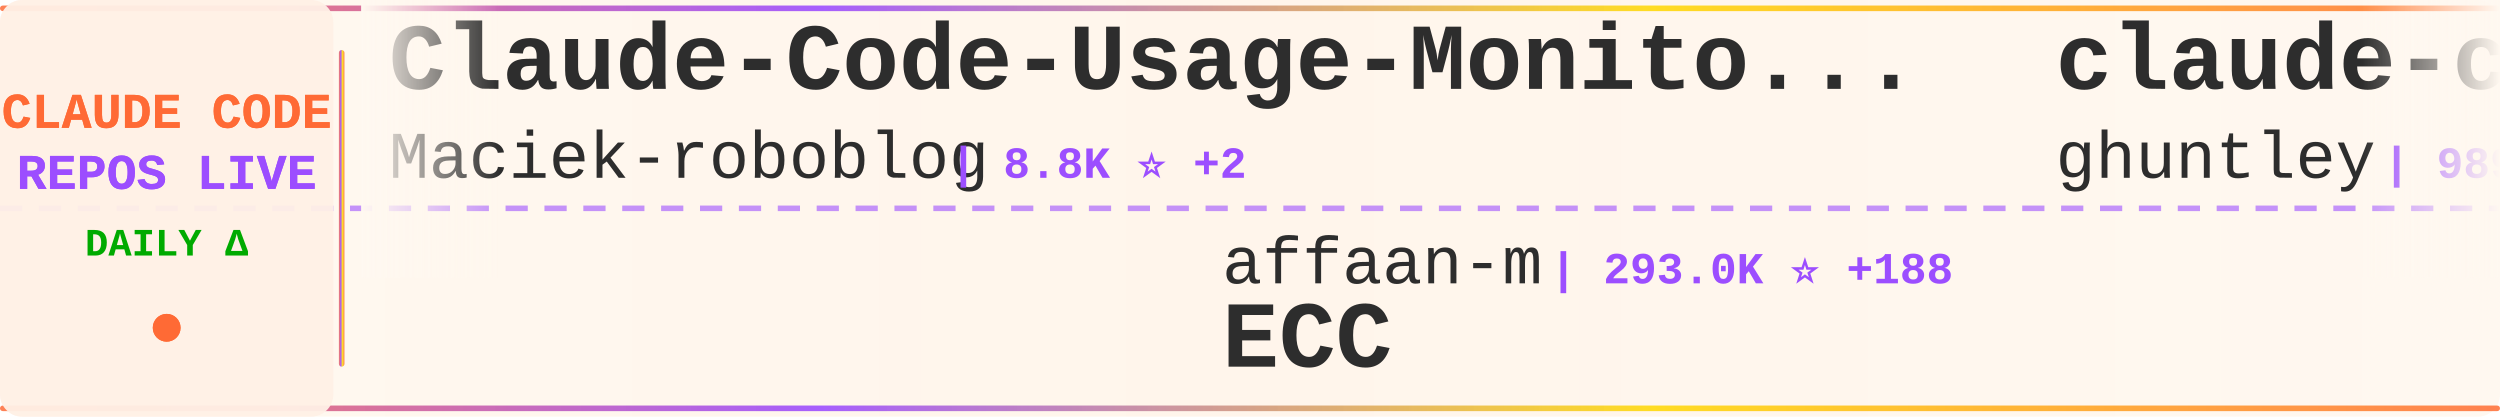
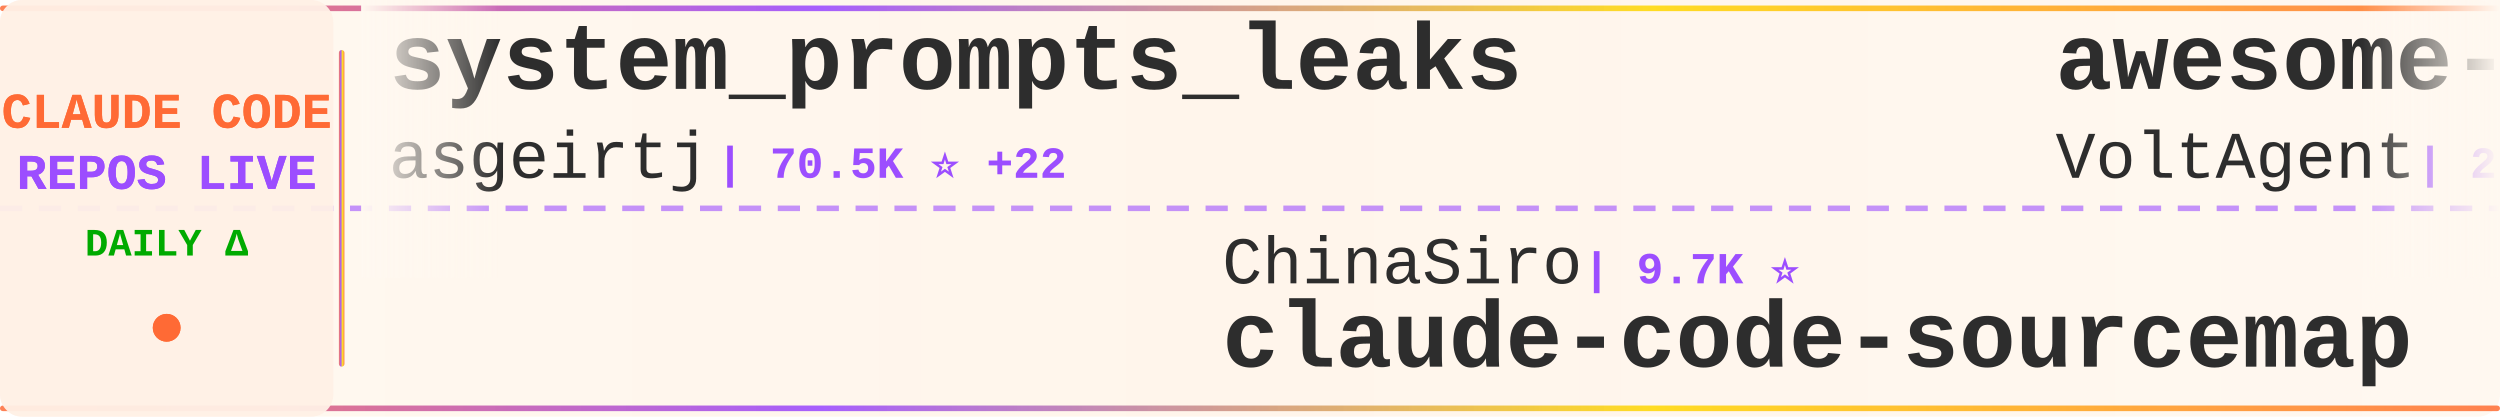
<svg xmlns="http://www.w3.org/2000/svg" width="900" height="150">
  <defs>
    <linearGradient id="tickerBg" x1="0%" y1="0%" x2="100%" y2="0%">
      <stop offset="0%" style="stop-color:#fff8f0;stop-opacity:0.98" />
      <stop offset="50%" style="stop-color:#fff5eb;stop-opacity:1" />
      <stop offset="100%" style="stop-color:#fff8f0;stop-opacity:0.98" />
    </linearGradient>
    <linearGradient id="borderGrad" x1="0%" y1="0%" x2="100%" y2="0%">
      <stop offset="0%" style="stop-color:#FF6B35;stop-opacity:0.85">
        <animate attributeName="stop-opacity" values="0.85;1;0.85" dur="2s" repeatCount="indefinite" />
      </stop>
      <stop offset="33%" style="stop-color:#9C4EFF;stop-opacity:0.9">
        <animate attributeName="stop-opacity" values="0.9;1;0.9" dur="2.2s" repeatCount="indefinite" />
      </stop>
      <stop offset="66%" style="stop-color:#FFD700;stop-opacity:0.85">
        <animate attributeName="stop-opacity" values="0.85;1;0.85" dur="1.8s" repeatCount="indefinite" />
      </stop>
      <stop offset="100%" style="stop-color:#FF6B35;stop-opacity:0.85">
        <animate attributeName="stop-opacity" values="0.85;1;0.85" dur="2s" repeatCount="indefinite" />
      </stop>
    </linearGradient>
    <filter id="textGlow">
      <feGaussianBlur stdDeviation="0.15" result="coloredBlur" />
      <feMerge>
        <feMergeNode in="coloredBlur" />
        <feMergeNode in="SourceGraphic" />
      </feMerge>
    </filter>
    <filter id="metricGlow">
      <feGaussianBlur stdDeviation="0.2" result="coloredBlur" />
      <feMerge>
        <feMergeNode in="coloredBlur" />
        <feMergeNode in="SourceGraphic" />
      </feMerge>
    </filter>
    <linearGradient id="leftFade" x1="0%" y1="0%" x2="100%" y2="0%">
      <stop offset="0%" style="stop-color:#fff8f0;stop-opacity:1" />
      <stop offset="100%" style="stop-color:#fff8f0;stop-opacity:0" />
    </linearGradient>
    <linearGradient id="rightFade" x1="0%" y1="0%" x2="100%" y2="0%">
      <stop offset="0%" style="stop-color:#fff8f0;stop-opacity:0" />
      <stop offset="100%" style="stop-color:#fff8f0;stop-opacity:1" />
    </linearGradient>
  </defs>
  <rect width="900" height="150" fill="url(#tickerBg)" rx="8" />
  <rect x="0" y="2" width="900" height="2" fill="url(#borderGrad)" rx="1" />
  <rect x="0" y="146" width="900" height="2" fill="url(#borderGrad)" rx="1" />
  <line x1="0" y1="75" x2="900" y2="75" stroke="#9C4EFF" stroke-width="2" stroke-dasharray="8 6" opacity="0.6" />
  <rect x="0" y="0" width="120" height="150" fill="#fff0e6" opacity="0.95" rx="8" />
  <text x="60" y="46" font-family="'Courier New', monospace" font-size="18" font-weight="bold" fill="#FF6B35" text-anchor="middle" filter="url(#textGlow)">
    CLAUDE CODE
  </text>
  <text x="60" y="68" font-family="'Courier New', monospace" font-size="18" font-weight="bold" fill="#9C4EFF" text-anchor="middle" filter="url(#textGlow)">
    REPOS LIVE
  </text>
  <text x="60" y="92" font-family="'Courier New', monospace" font-size="14" font-weight="bold" fill="#00aa00" text-anchor="middle">
    DAILY Δ
  </text>
  <circle cx="60" cy="118" r="5" fill="#FF6B35" filter="url(#metricGlow)">
    <animate attributeName="r" values="4;6;4" dur="1.5s" repeatCount="indefinite" />
    <animate attributeName="opacity" values="0.6;1;0.6" dur="1.5s" repeatCount="indefinite" />
  </circle>
  <rect x="122" y="18" width="2" height="114" fill="url(#borderGrad)" rx="1" />
  <clipPath id="tickerClip">
    <rect x="130" y="0" width="770" height="150" />
  </clipPath>
  <g clip-path="url(#tickerClip)">
    <g id="tickerItems">
      <animateTransform attributeName="transform" attributeType="XML" type="translate" from="0 0" to="-3000 0" dur="54s" repeatCount="indefinite" />
      <g transform="translate(0, 0)">
-         <text x="140" y="32" font-family="'Courier New', monospace" font-size="34" font-weight="bold" fill="#2d2d2d">Claude-Code-Usage-Monito...</text>
-         <text x="140" y="64" font-family="'Courier New', monospace" font-size="24" font-weight="normal" fill="#2d2d2d" opacity="1.0">Maciek-roboblog</text>
-         <text x="342" y="64" font-family="'Courier New', monospace" font-size="16" font-weight="bold" fill="#9C4EFF"> | 8.8K ⭐ +2</text>
+         <text x="140" y="32" font-family="'Courier New', monospace" font-size="34" font-weight="bold" fill="#2d2d2d">system_prompts_leaks</text>
+         <text x="140" y="64" font-family="'Courier New', monospace" font-size="24" font-weight="normal" fill="#2d2d2d" opacity="1.0">asgeirtj</text>
+         <text x="258" y="64" font-family="'Courier New', monospace" font-size="16" font-weight="bold" fill="#9C4EFF"> | 70.5K ⭐ +22</text>
      </g>
      <g transform="translate(300, 0)">
+         <text x="140" y="102" font-family="'Courier New', monospace" font-size="24" font-weight="normal" fill="#2d2d2d" opacity="1.0">ChinaSiro</text>
+         <text x="270" y="102" font-family="'Courier New', monospace" font-size="16" font-weight="bold" fill="#9C4EFF"> | 9.7K ⭐</text>
+         <text x="140" y="132" font-family="'Courier New', monospace" font-size="34" font-weight="bold" fill="#2d2d2d">claude-code-sourcemap</text>
+       </g>
+       <g transform="translate(600, 0)">
+         <text x="140" y="32" font-family="'Courier New', monospace" font-size="34" font-weight="bold" fill="#2d2d2d">awesome-claude-code-suba...</text>
+         <text x="140" y="64" font-family="'Courier New', monospace" font-size="24" font-weight="normal" fill="#2d2d2d" opacity="1.0">VoltAgent</text>
+         <text x="270" y="64" font-family="'Courier New', monospace" font-size="16" font-weight="bold" fill="#9C4EFF"> | 26.2K ⭐ +8</text>
+       </g>
+       <g transform="translate(900, 0)">
+         <text x="140" y="102" font-family="'Courier New', monospace" font-size="24" font-weight="normal" fill="#2d2d2d" opacity="1.0">techjarves</text>
+         <text x="282" y="102" font-family="'Courier New', monospace" font-size="16" font-weight="bold" fill="#9C4EFF"> | 1.6K ⭐</text>
+         <text x="140" y="132" font-family="'Courier New', monospace" font-size="34" font-weight="bold" fill="#2d2d2d">ClaudeCode-Portable</text>
+       </g>
+       <g transform="translate(1200, 0)">
+         <text x="140" y="32" font-family="'Courier New', monospace" font-size="34" font-weight="bold" fill="#2d2d2d">Auto-claude-code-researc...</text>
+         <text x="140" y="64" font-family="'Courier New', monospace" font-size="24" font-weight="normal" fill="#2d2d2d" opacity="1.0">wanshuiyin</text>
+         <text x="282" y="64" font-family="'Courier New', monospace" font-size="16" font-weight="bold" fill="#9C4EFF"> | 18.3K ⭐ +7</text>
+       </g>
+       <g transform="translate(1500, 0)">
        <text x="140" y="102" font-family="'Courier New', monospace" font-size="24" font-weight="normal" fill="#2d2d2d" opacity="1.0">affaan-m</text>
-         <text x="258" y="102" font-family="'Courier New', monospace" font-size="16" font-weight="bold" fill="#9C4EFF"> | 293.0K ⭐ +188</text>
+         <text x="258" y="102" font-family="'Courier New', monospace" font-size="16" font-weight="bold" fill="#9C4EFF"> | 293.3K ⭐ +218</text>
        <text x="140" y="132" font-family="'Courier New', monospace" font-size="34" font-weight="bold" fill="#2d2d2d">ECC</text>
      </g>
-       <g transform="translate(600, 0)">
-         <text x="140" y="32" font-family="'Courier New', monospace" font-size="34" font-weight="bold" fill="#2d2d2d">claude-code-source-code-...</text>
-         <text x="140" y="64" font-family="'Courier New', monospace" font-size="24" font-weight="normal" fill="#2d2d2d" opacity="1.0">ghuntley</text>
-         <text x="258" y="64" font-family="'Courier New', monospace" font-size="16" font-weight="bold" fill="#9C4EFF"> | 989 ⭐ +989</text>
-       </g>
-       <g transform="translate(900, 0)">
-         <text x="140" y="102" font-family="'Courier New', monospace" font-size="24" font-weight="normal" fill="#2d2d2d" opacity="1.0">WorldFlowAI</text>
-         <text x="294" y="102" font-family="'Courier New', monospace" font-size="16" font-weight="bold" fill="#9C4EFF"> | 5.6K ⭐ +15</text>
-         <text x="140" y="132" font-family="'Courier New', monospace" font-size="34" font-weight="bold" fill="#2d2d2d">everything-claude-code</text>
-       </g>
-       <g transform="translate(1200, 0)">
-         <text x="140" y="32" font-family="'Courier New', monospace" font-size="34" font-weight="bold" fill="#2d2d2d">claude-code-action</text>
-         <text x="140" y="64" font-family="'Courier New', monospace" font-size="24" font-weight="normal" fill="#2d2d2d" opacity="1.0">anthropics</text>
-         <text x="282" y="64" font-family="'Courier New', monospace" font-size="16" font-weight="bold" fill="#9C4EFF"> | 9.7K ⭐ +2</text>
-       </g>
-       <g transform="translate(1500, 0)">
-         <text x="140" y="102" font-family="'Courier New', monospace" font-size="24" font-weight="normal" fill="#2d2d2d" opacity="1.0">wanshuiyin</text>
-         <text x="282" y="102" font-family="'Courier New', monospace" font-size="16" font-weight="bold" fill="#9C4EFF"> | 18.3K ⭐ +17</text>
-         <text x="140" y="132" font-family="'Courier New', monospace" font-size="34" font-weight="bold" fill="#2d2d2d">Auto-claude-code-researc...</text>
-       </g>
      <g transform="translate(1800, 0)">
-         <text x="140" y="32" font-family="'Courier New', monospace" font-size="34" font-weight="bold" fill="#2d2d2d">collection-claude-code-s...</text>
-         <text x="140" y="64" font-family="'Courier New', monospace" font-size="24" font-weight="normal" fill="#2d2d2d" opacity="1.0">chauncygu</text>
-         <text x="270" y="64" font-family="'Courier New', monospace" font-size="16" font-weight="bold" fill="#9C4EFF"> | 2.9K ⭐ +1</text>
+         <text x="140" y="32" font-family="'Courier New', monospace" font-size="34" font-weight="bold" fill="#2d2d2d">awesome-claude-code</text>
+         <text x="140" y="64" font-family="'Courier New', monospace" font-size="24" font-weight="normal" fill="#2d2d2d" opacity="1.0">jqueryscript</text>
+         <text x="306" y="64" font-family="'Courier New', monospace" font-size="16" font-weight="bold" fill="#9C4EFF"> | 541 ⭐ +2</text>
      </g>
      <g transform="translate(2100, 0)">
-         <text x="140" y="102" font-family="'Courier New', monospace" font-size="24" font-weight="normal" fill="#2d2d2d" opacity="1.0">T-Lab-CUHKSZ</text>
-         <text x="306" y="102" font-family="'Courier New', monospace" font-size="16" font-weight="bold" fill="#9C4EFF"> | 329 ⭐</text>
-         <text x="140" y="132" font-family="'Courier New', monospace" font-size="34" font-weight="bold" fill="#2d2d2d">claude-code</text>
+         <text x="140" y="102" font-family="'Courier New', monospace" font-size="24" font-weight="normal" fill="#2d2d2d" opacity="1.0">AICoderTudou</text>
+         <text x="306" y="102" font-family="'Courier New', monospace" font-size="16" font-weight="bold" fill="#9C4EFF"> | 493 ⭐ +1</text>
+         <text x="140" y="132" font-family="'Courier New', monospace" font-size="34" font-weight="bold" fill="#2d2d2d">claude-code-tudou</text>
      </g>
      <g transform="translate(2400, 0)">
-         <text x="140" y="32" font-family="'Courier New', monospace" font-size="34" font-weight="bold" fill="#2d2d2d">oh-my-claudecode</text>
-         <text x="140" y="64" font-family="'Courier New', monospace" font-size="24" font-weight="normal" fill="#2d2d2d" opacity="1.0">Yeachan-Heo</text>
-         <text x="294" y="64" font-family="'Courier New', monospace" font-size="16" font-weight="bold" fill="#9C4EFF"> | 40.4K ⭐ +4</text>
+         <text x="140" y="32" font-family="'Courier New', monospace" font-size="34" font-weight="bold" fill="#2d2d2d">pi-vs-claude-code</text>
+         <text x="140" y="64" font-family="'Courier New', monospace" font-size="24" font-weight="normal" fill="#2d2d2d" opacity="1.0">disler</text>
+         <text x="234" y="64" font-family="'Courier New', monospace" font-size="16" font-weight="bold" fill="#9C4EFF"> | 1.7K ⭐ +1</text>
      </g>
      <g transform="translate(2700, 0)">
-         <text x="140" y="102" font-family="'Courier New', monospace" font-size="24" font-weight="normal" fill="#2d2d2d" opacity="1.0">multica-ai</text>
-         <text x="282" y="102" font-family="'Courier New', monospace" font-size="16" font-weight="bold" fill="#9C4EFF"> | 226.6K ⭐ +103</text>
-         <text x="140" y="132" font-family="'Courier New', monospace" font-size="34" font-weight="bold" fill="#2d2d2d">andrej-karpathy-skills</text>
+         <text x="140" y="102" font-family="'Courier New', monospace" font-size="24" font-weight="normal" fill="#2d2d2d" opacity="1.0">1rgs</text>
+         <text x="210" y="102" font-family="'Courier New', monospace" font-size="16" font-weight="bold" fill="#9C4EFF"> | 3.8K ⭐ +1</text>
+         <text x="140" y="132" font-family="'Courier New', monospace" font-size="34" font-weight="bold" fill="#2d2d2d">claude-code-proxy</text>
      </g>
      <g transform="translate(3000, 0)">
-         <text x="140" y="32" font-family="'Courier New', monospace" font-size="34" font-weight="bold" fill="#2d2d2d">Claude-Code-Usage-Monito...</text>
-         <text x="140" y="64" font-family="'Courier New', monospace" font-size="24" font-weight="normal" fill="#2d2d2d" opacity="1.0">Maciek-roboblog</text>
-         <text x="342" y="64" font-family="'Courier New', monospace" font-size="16" font-weight="bold" fill="#9C4EFF"> | 8.8K ⭐ +2</text>
+         <text x="140" y="32" font-family="'Courier New', monospace" font-size="34" font-weight="bold" fill="#2d2d2d">system_prompts_leaks</text>
+         <text x="140" y="64" font-family="'Courier New', monospace" font-size="24" font-weight="normal" fill="#2d2d2d" opacity="1.0">asgeirtj</text>
+         <text x="258" y="64" font-family="'Courier New', monospace" font-size="16" font-weight="bold" fill="#9C4EFF"> | 70.5K ⭐ +22</text>
      </g>
      <g transform="translate(3300, 0)">
-         <text x="140" y="102" font-family="'Courier New', monospace" font-size="24" font-weight="normal" fill="#2d2d2d" opacity="1.0">affaan-m</text>
-         <text x="258" y="102" font-family="'Courier New', monospace" font-size="16" font-weight="bold" fill="#9C4EFF"> | 293.0K ⭐ +188</text>
-         <text x="140" y="132" font-family="'Courier New', monospace" font-size="34" font-weight="bold" fill="#2d2d2d">ECC</text>
+         <text x="140" y="102" font-family="'Courier New', monospace" font-size="24" font-weight="normal" fill="#2d2d2d" opacity="1.0">ChinaSiro</text>
+         <text x="270" y="102" font-family="'Courier New', monospace" font-size="16" font-weight="bold" fill="#9C4EFF"> | 9.7K ⭐</text>
+         <text x="140" y="132" font-family="'Courier New', monospace" font-size="34" font-weight="bold" fill="#2d2d2d">claude-code-sourcemap</text>
      </g>
      <g transform="translate(3600, 0)">
-         <text x="140" y="32" font-family="'Courier New', monospace" font-size="34" font-weight="bold" fill="#2d2d2d">claude-code-source-code-...</text>
-         <text x="140" y="64" font-family="'Courier New', monospace" font-size="24" font-weight="normal" fill="#2d2d2d" opacity="1.0">ghuntley</text>
-         <text x="258" y="64" font-family="'Courier New', monospace" font-size="16" font-weight="bold" fill="#9C4EFF"> | 989 ⭐ +989</text>
+         <text x="140" y="32" font-family="'Courier New', monospace" font-size="34" font-weight="bold" fill="#2d2d2d">awesome-claude-code-suba...</text>
+         <text x="140" y="64" font-family="'Courier New', monospace" font-size="24" font-weight="normal" fill="#2d2d2d" opacity="1.0">VoltAgent</text>
+         <text x="270" y="64" font-family="'Courier New', monospace" font-size="16" font-weight="bold" fill="#9C4EFF"> | 26.2K ⭐ +8</text>
      </g>
      <g transform="translate(3900, 0)">
-         <text x="140" y="102" font-family="'Courier New', monospace" font-size="24" font-weight="normal" fill="#2d2d2d" opacity="1.0">WorldFlowAI</text>
-         <text x="294" y="102" font-family="'Courier New', monospace" font-size="16" font-weight="bold" fill="#9C4EFF"> | 5.6K ⭐ +15</text>
-         <text x="140" y="132" font-family="'Courier New', monospace" font-size="34" font-weight="bold" fill="#2d2d2d">everything-claude-code</text>
+         <text x="140" y="102" font-family="'Courier New', monospace" font-size="24" font-weight="normal" fill="#2d2d2d" opacity="1.0">techjarves</text>
+         <text x="282" y="102" font-family="'Courier New', monospace" font-size="16" font-weight="bold" fill="#9C4EFF"> | 1.6K ⭐</text>
+         <text x="140" y="132" font-family="'Courier New', monospace" font-size="34" font-weight="bold" fill="#2d2d2d">ClaudeCode-Portable</text>
      </g>
    </g>
  </g>
  <rect x="130" y="0" width="50" height="100" fill="url(#leftFade)" />
  <rect x="850" y="0" width="50" height="100" fill="url(#rightFade)" />
</svg>
